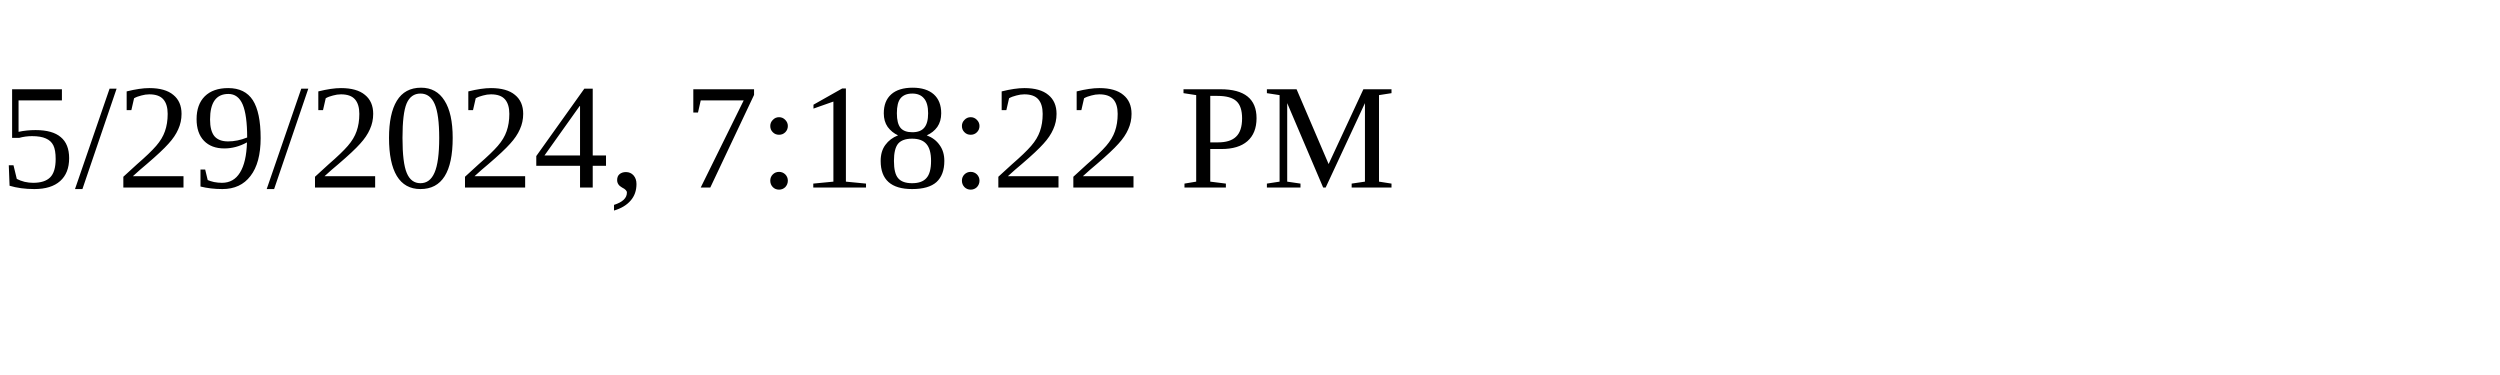
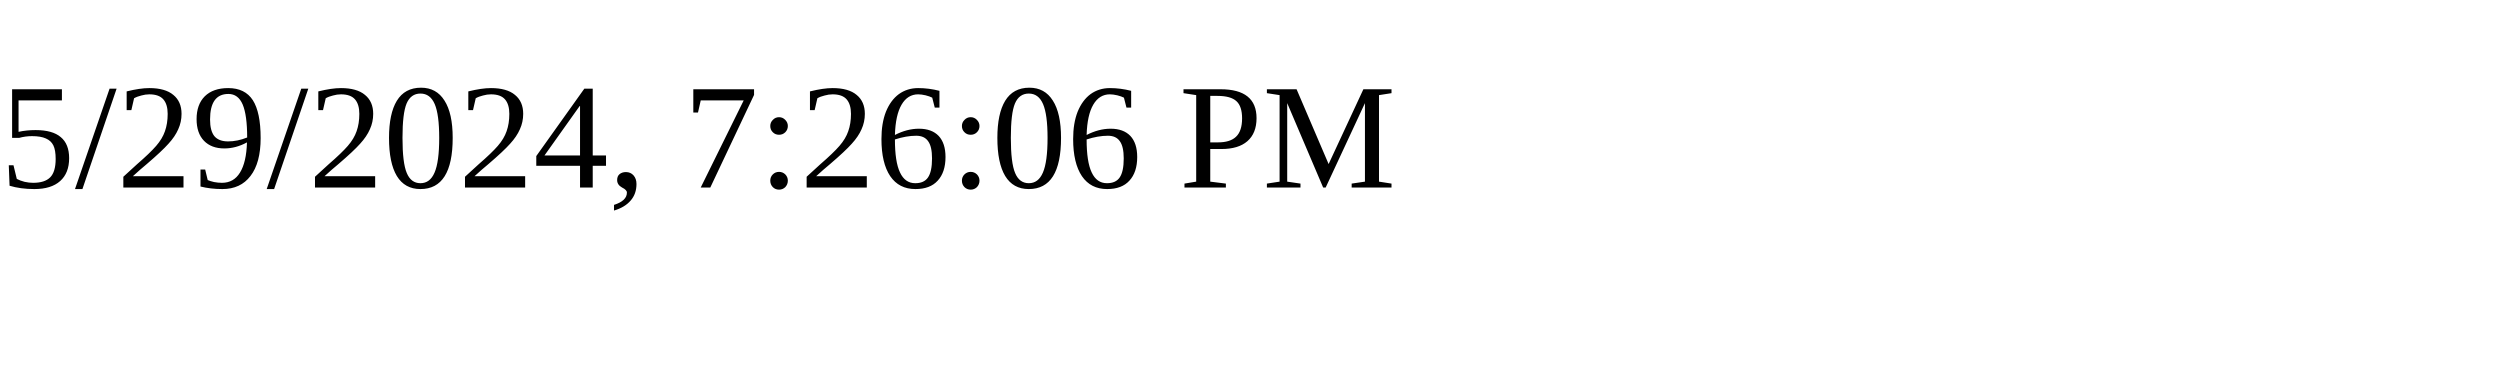
<svg xmlns="http://www.w3.org/2000/svg" height="30" width="200">
-   <text x="0" y="15">5/29/2024, 7:18:22 PM</text>
+   <text x="0" y="15">5/29/2024, 7:26:06 PM</text>
</svg>
